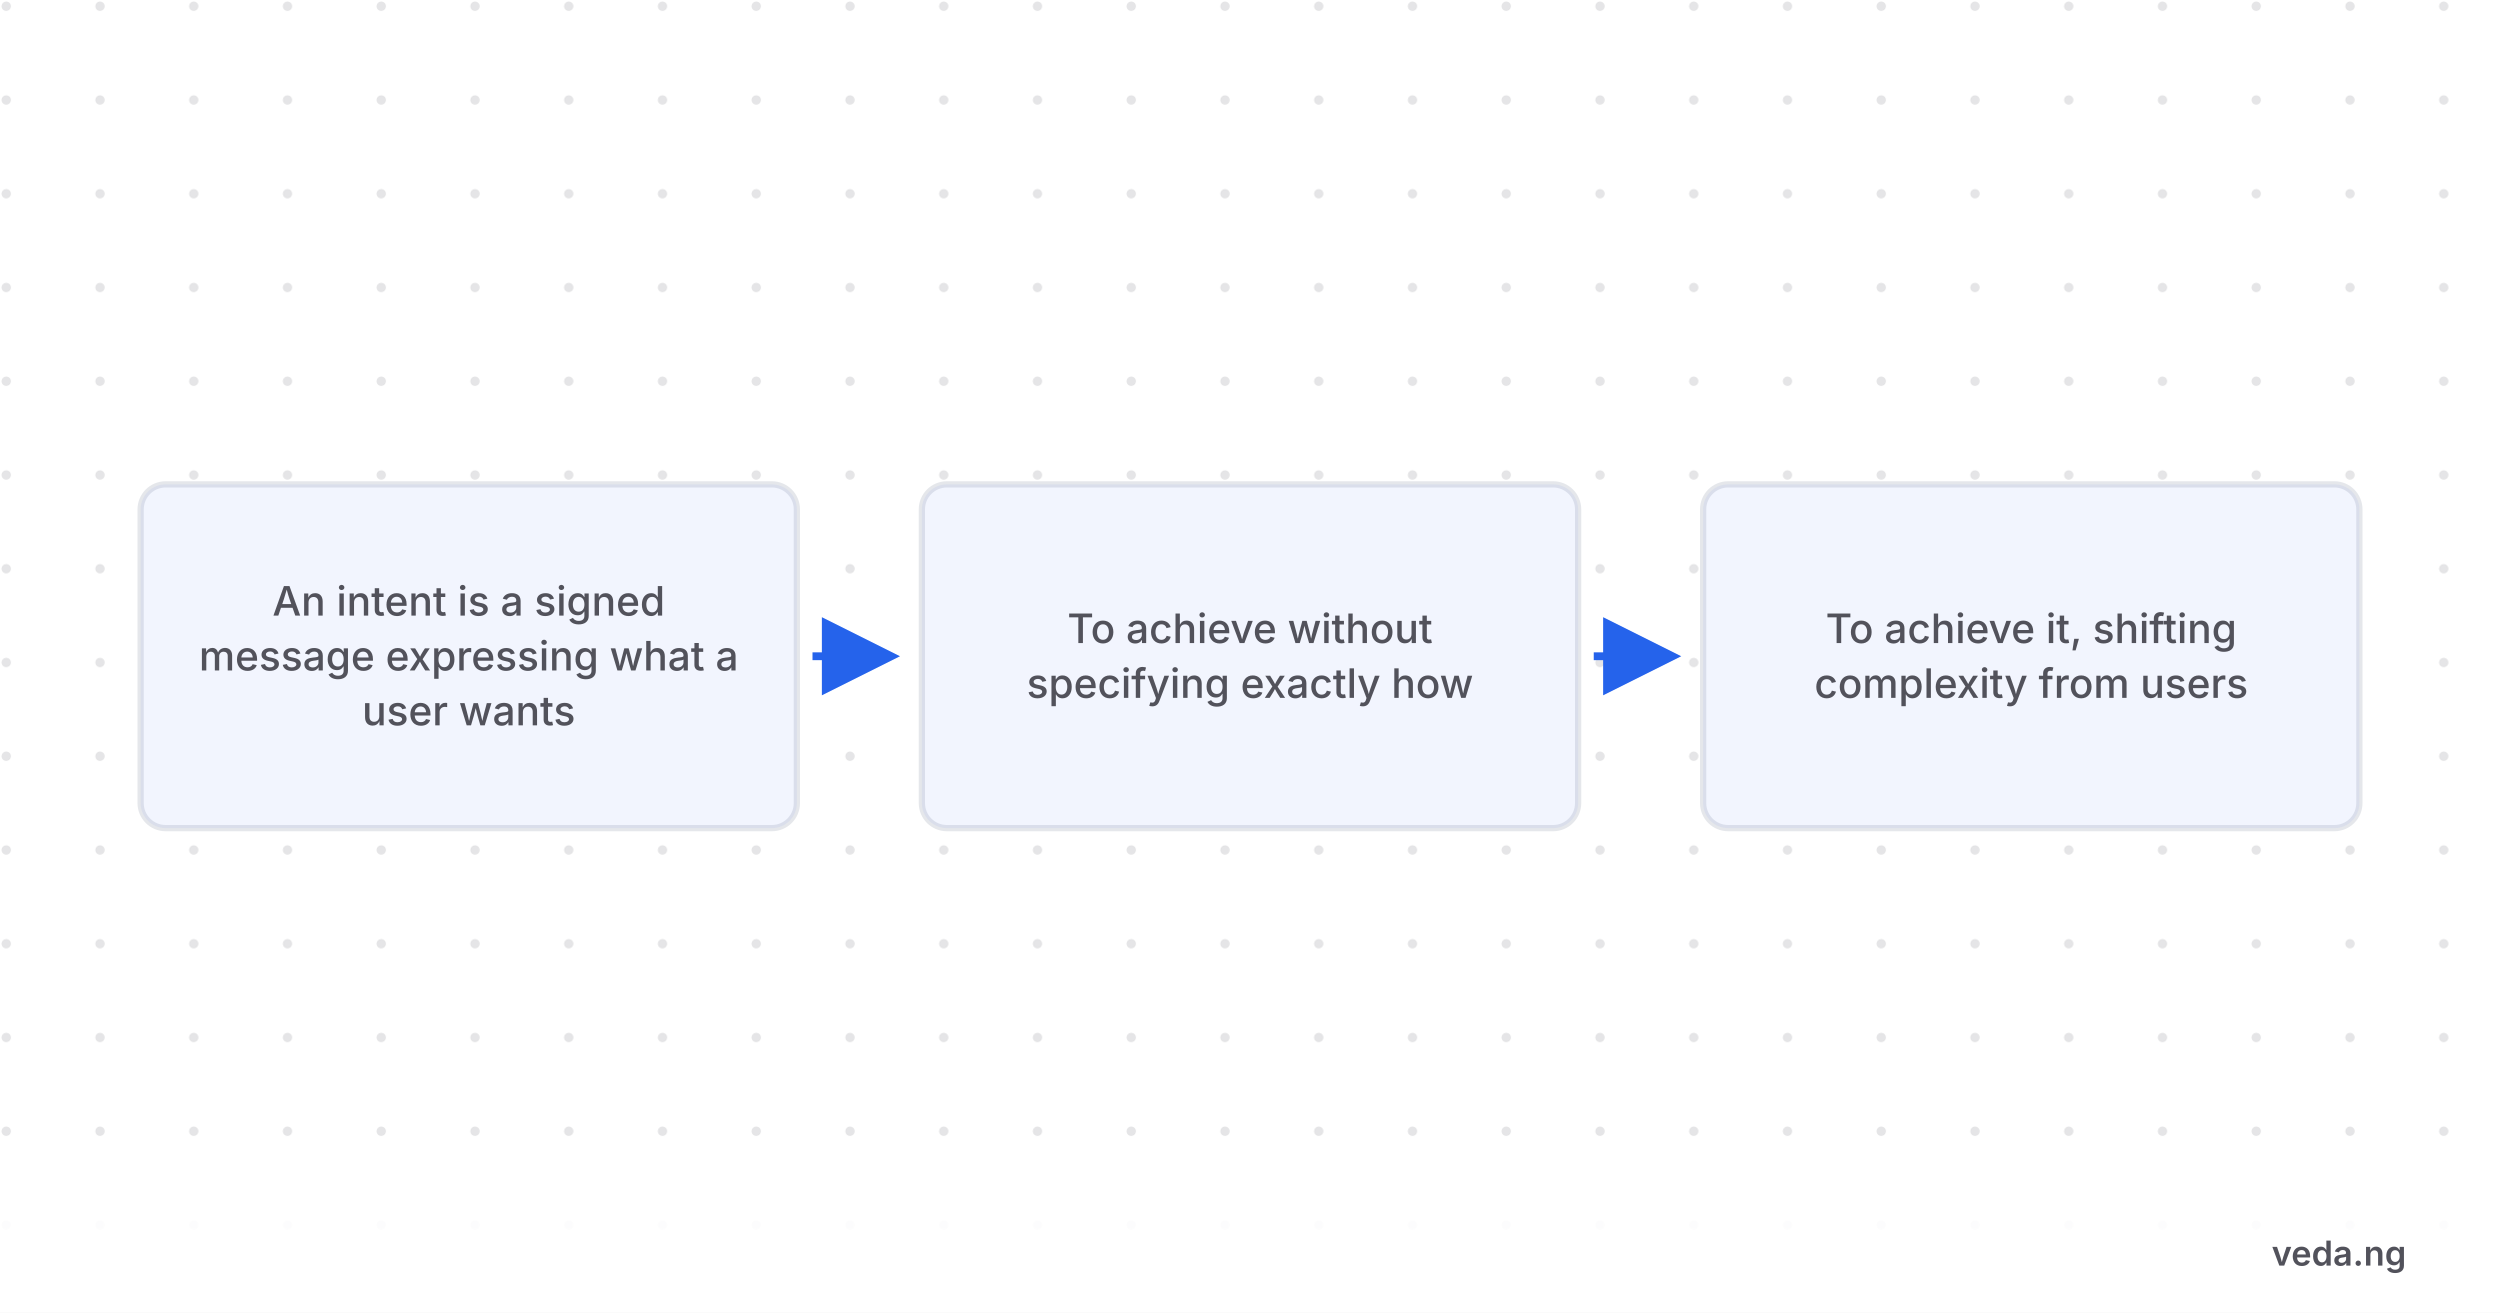
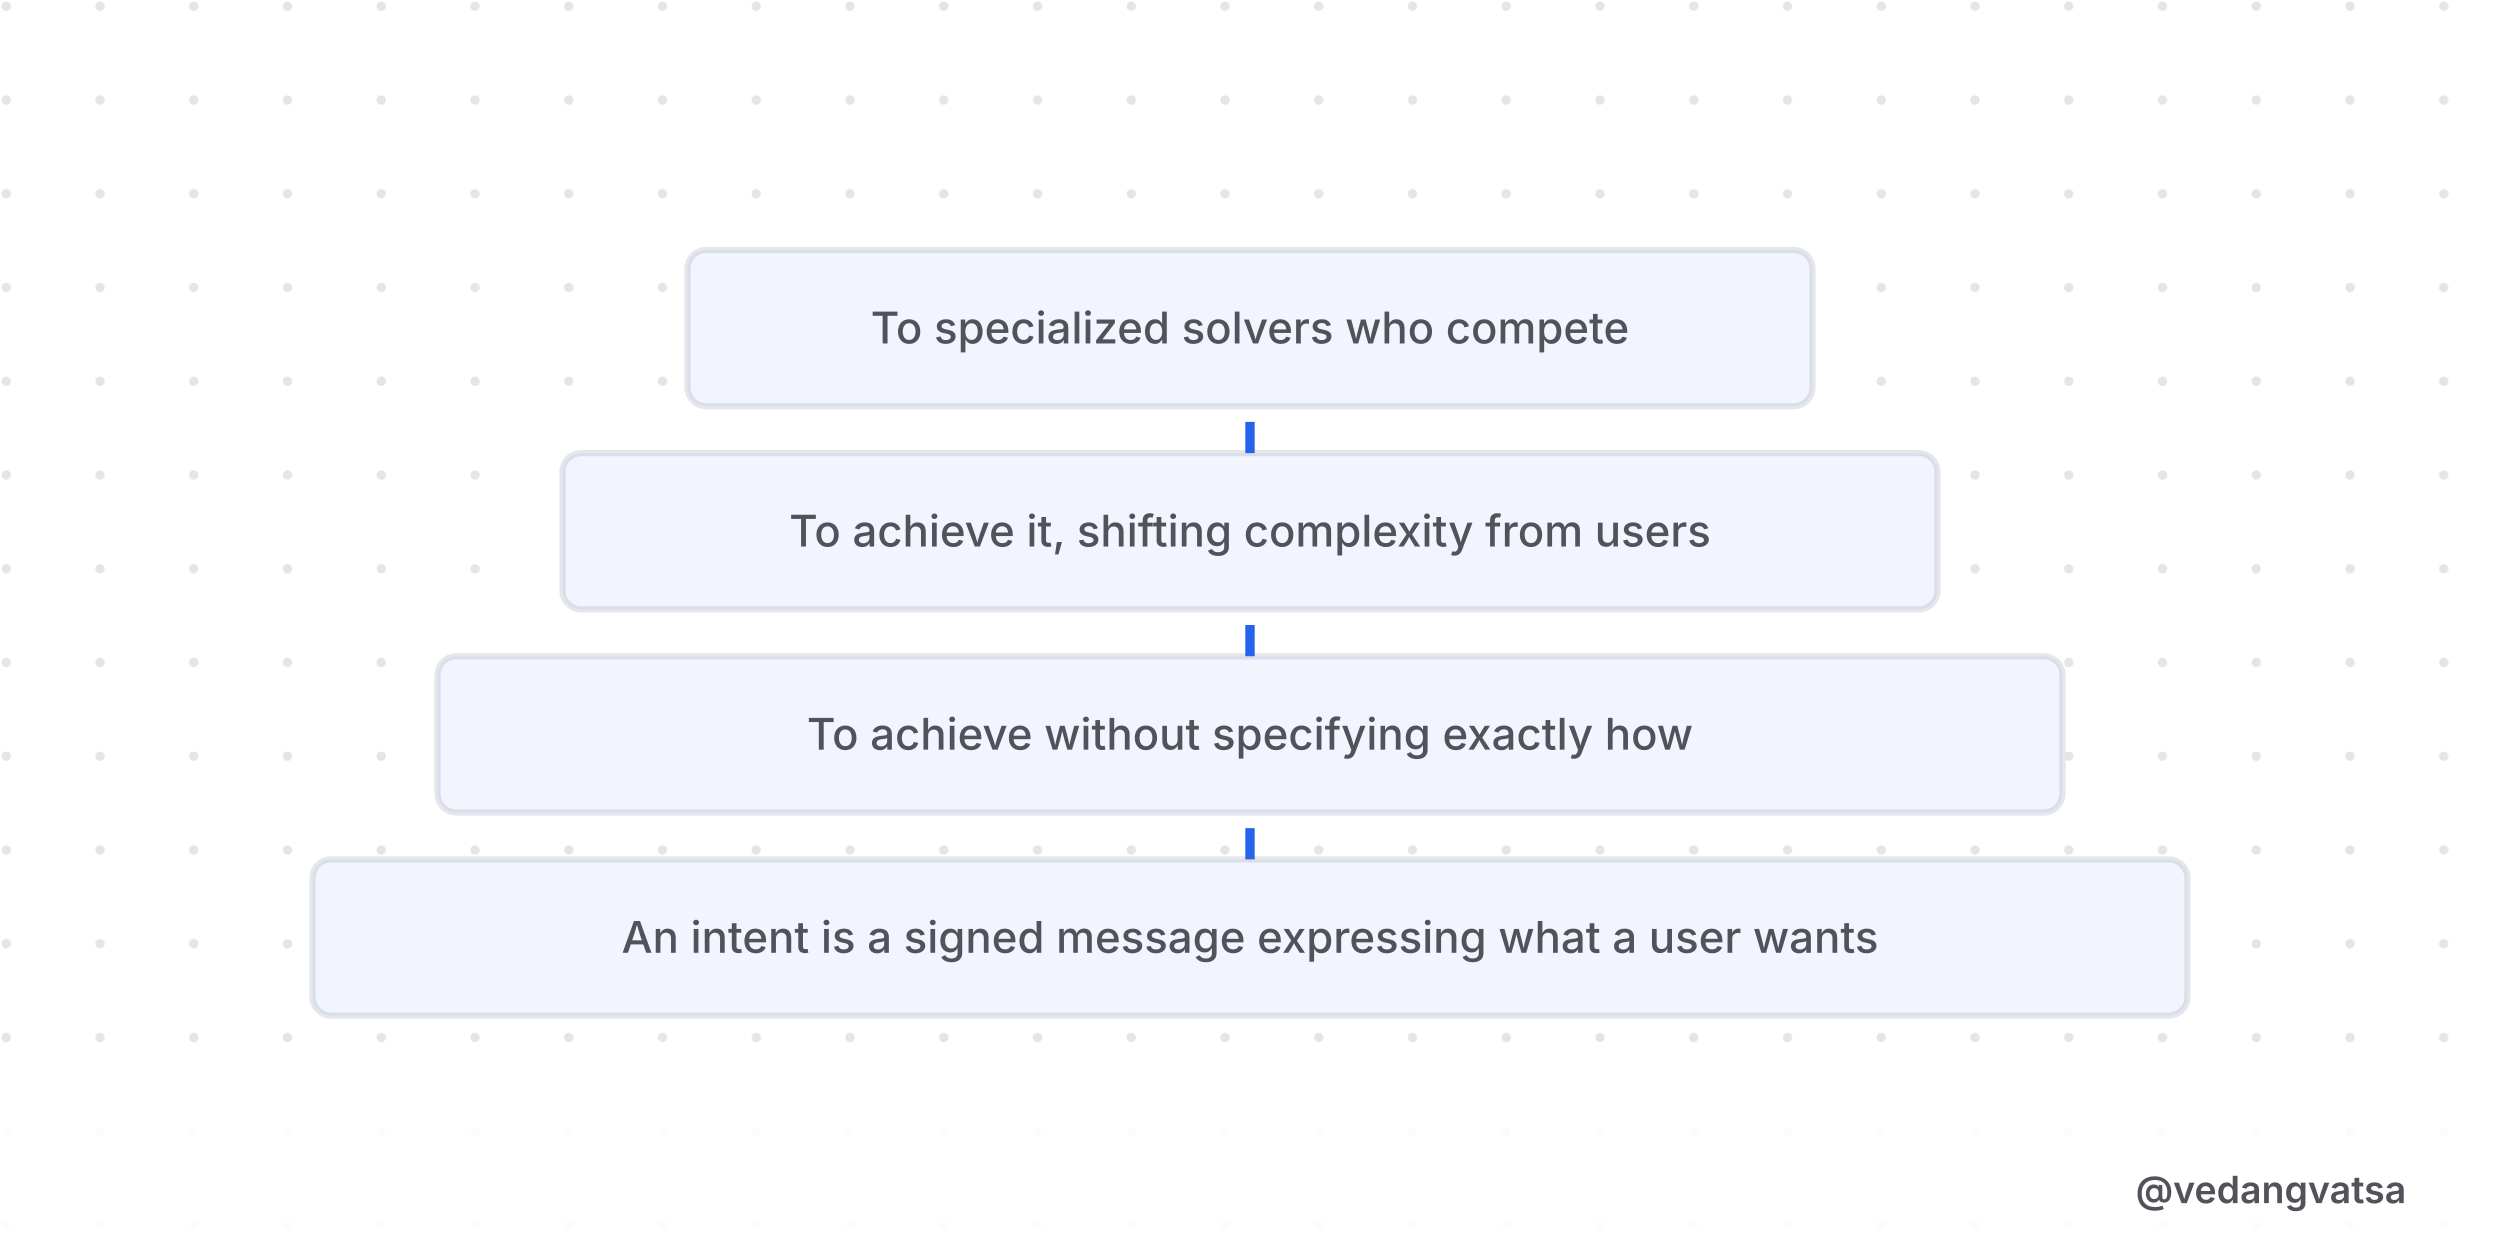
- <svg xmlns="http://www.w3.org/2000/svg" viewBox="0 0 800 420" width="800" height="420" style="background-color:#ffffff">
+ <svg xmlns="http://www.w3.org/2000/svg" viewBox="0 0 800 400" width="800" height="400" style="background-color:#ffffff">
  <defs>
    <pattern id="grid" width="30" height="30" patternUnits="userSpaceOnUse">
      <circle cx="2" cy="2" r="1.5" fill="#52525b" opacity="0.15" />
    </pattern>
-     <marker id="arrow" markerWidth="10" markerHeight="10" refX="8" refY="5" orient="auto">
-       <path d="M 0 0 L 10 5 L 0 10 z" fill="#2563eb" />
+     <marker id="arrow" markerWidth="12" markerHeight="12" refX="10" refY="6" orient="auto">
+       <path d="M 0 0 L 12 6 L 0 12 z" fill="#2563eb" />
    </marker>
  </defs>
-   <rect width="800" height="420" fill="#ffffff" />
-   <rect width="800" height="420" fill="url(#grid)" />
-   <g transform="translate(0, 80)">
-     <rect x="45" y="75" width="210" height="110" rx="8" fill="#ffffff" stroke="#e5e7eb" stroke-width="2" />
-     <rect x="45" y="75" width="210" height="110" rx="8" fill="rgba(37,99,235,0.06)" />
-     <text x="150" y="117" font-family="'Inter',sans-serif" font-weight="500" font-size="13" fill="#52525b" text-anchor="middle">An intent is a signed</text>
-     <text x="150" y="134.55" font-family="'Inter',sans-serif" font-weight="500" font-size="13" fill="#52525b" text-anchor="middle">message expressing what a</text>
-     <text x="150" y="152.1" font-family="'Inter',sans-serif" font-weight="500" font-size="13" fill="#52525b" text-anchor="middle">user wants</text>
-     <line x1="260" y1="130" x2="283" y2="130" stroke="#2563eb" stroke-width="2.5" marker-end="url(#arrow)" />
-     <rect x="295" y="75" width="210" height="110" rx="8" fill="#ffffff" stroke="#e5e7eb" stroke-width="2" />
-     <rect x="295" y="75" width="210" height="110" rx="8" fill="rgba(37,99,235,0.06)" />
-     <text x="400" y="125.775" font-family="'Inter',sans-serif" font-weight="500" font-size="13" fill="#52525b" text-anchor="middle">To achieve without</text>
-     <text x="400" y="143.325" font-family="'Inter',sans-serif" font-weight="500" font-size="13" fill="#52525b" text-anchor="middle">specifying exactly how</text>
-     <line x1="510" y1="130" x2="533" y2="130" stroke="#2563eb" stroke-width="2.5" marker-end="url(#arrow)" />
-     <rect x="545" y="75" width="210" height="110" rx="8" fill="#ffffff" stroke="#e5e7eb" stroke-width="2" />
-     <rect x="545" y="75" width="210" height="110" rx="8" fill="rgba(37,99,235,0.06)" />
-     <text x="650" y="125.775" font-family="'Inter',sans-serif" font-weight="500" font-size="13" fill="#52525b" text-anchor="middle">To achieve it, shifting</text>
-     <text x="650" y="143.325" font-family="'Inter',sans-serif" font-weight="500" font-size="13" fill="#52525b" text-anchor="middle">complexity from users</text>
+   <rect width="800" height="400" fill="#ffffff" />
+   <rect width="800" height="400" fill="url(#grid)" />
+   <g>
+     <rect x="100" y="275" width="600" height="50" rx="6" fill="#ffffff" stroke="#e5e7eb" stroke-width="2" />
+     <rect x="100" y="275" width="600" height="50" rx="6" fill="rgba(37,99,235,0.06)" />
+     <text x="400" y="304.9" font-family="'Inter',sans-serif" font-weight="500" font-size="14" fill="#52525b" text-anchor="middle">An intent is a signed message expressing what a user wants</text>
+     <rect x="140" y="210" width="520" height="50" rx="6" fill="#ffffff" stroke="#e5e7eb" stroke-width="2" />
+     <rect x="140" y="210" width="520" height="50" rx="6" fill="rgba(37,99,235,0.06)" />
+     <text x="400" y="239.9" font-family="'Inter',sans-serif" font-weight="500" font-size="14" fill="#52525b" text-anchor="middle">To achieve without specifying exactly how</text>
+     <line x1="400" y1="275" x2="400" y2="265" stroke="#2563eb" stroke-width="3" />
+     <rect x="180" y="145" width="440" height="50" rx="6" fill="#ffffff" stroke="#e5e7eb" stroke-width="2" />
+     <rect x="180" y="145" width="440" height="50" rx="6" fill="rgba(37,99,235,0.06)" />
+     <text x="400" y="174.9" font-family="'Inter',sans-serif" font-weight="500" font-size="14" fill="#52525b" text-anchor="middle">To achieve it, shifting complexity from users</text>
+     <line x1="400" y1="210" x2="400" y2="200" stroke="#2563eb" stroke-width="3" />
+     <rect x="220" y="80" width="360" height="50" rx="6" fill="#ffffff" stroke="#e5e7eb" stroke-width="2" />
+     <rect x="220" y="80" width="360" height="50" rx="6" fill="rgba(37,99,235,0.06)" />
+     <text x="400" y="109.9" font-family="'Inter',sans-serif" font-weight="500" font-size="14" fill="#52525b" text-anchor="middle">To specialized solvers who compete</text>
+     <line x1="400" y1="145" x2="400" y2="135" stroke="#2563eb" stroke-width="3" />
  </g>
-   <rect x="0" y="380" width="800" height="40" fill="#ffffff" opacity="0.9" />
-   <text x="770" y="405" font-family="'Inter',sans-serif" font-weight="600" font-size="11" fill="#52525b" text-anchor="end">veda.ng</text>
+   <rect x="0" y="360" width="800" height="40" fill="#ffffff" opacity="0.9" />
+   <text x="770" y="385" font-family="'Inter',sans-serif" font-weight="600" font-size="12" fill="#52525b" text-anchor="end">@vedangvatsa</text>
</svg>
